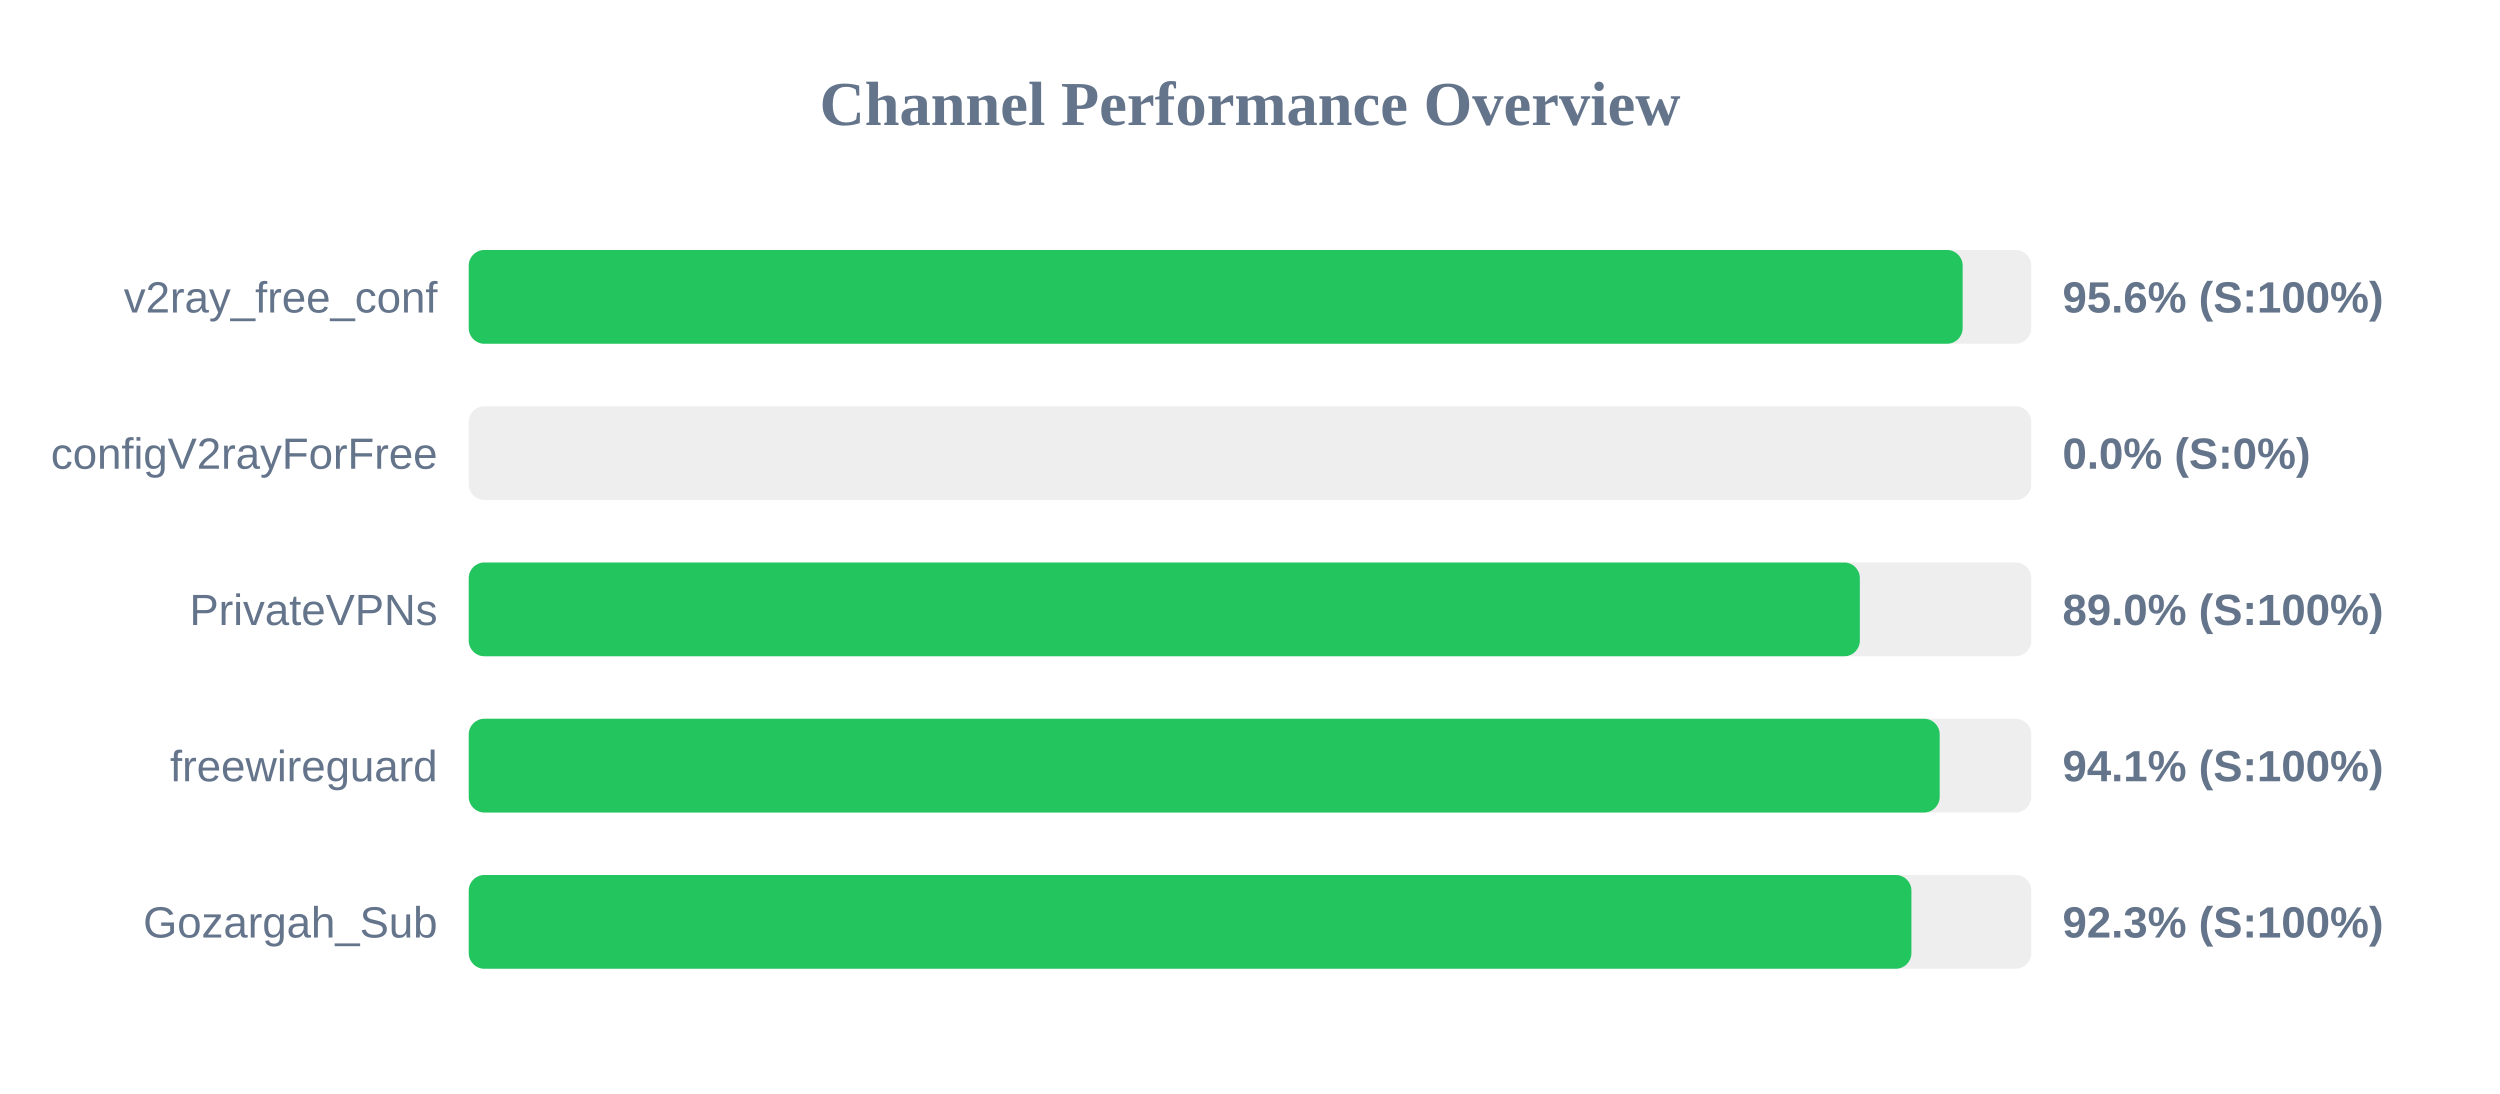
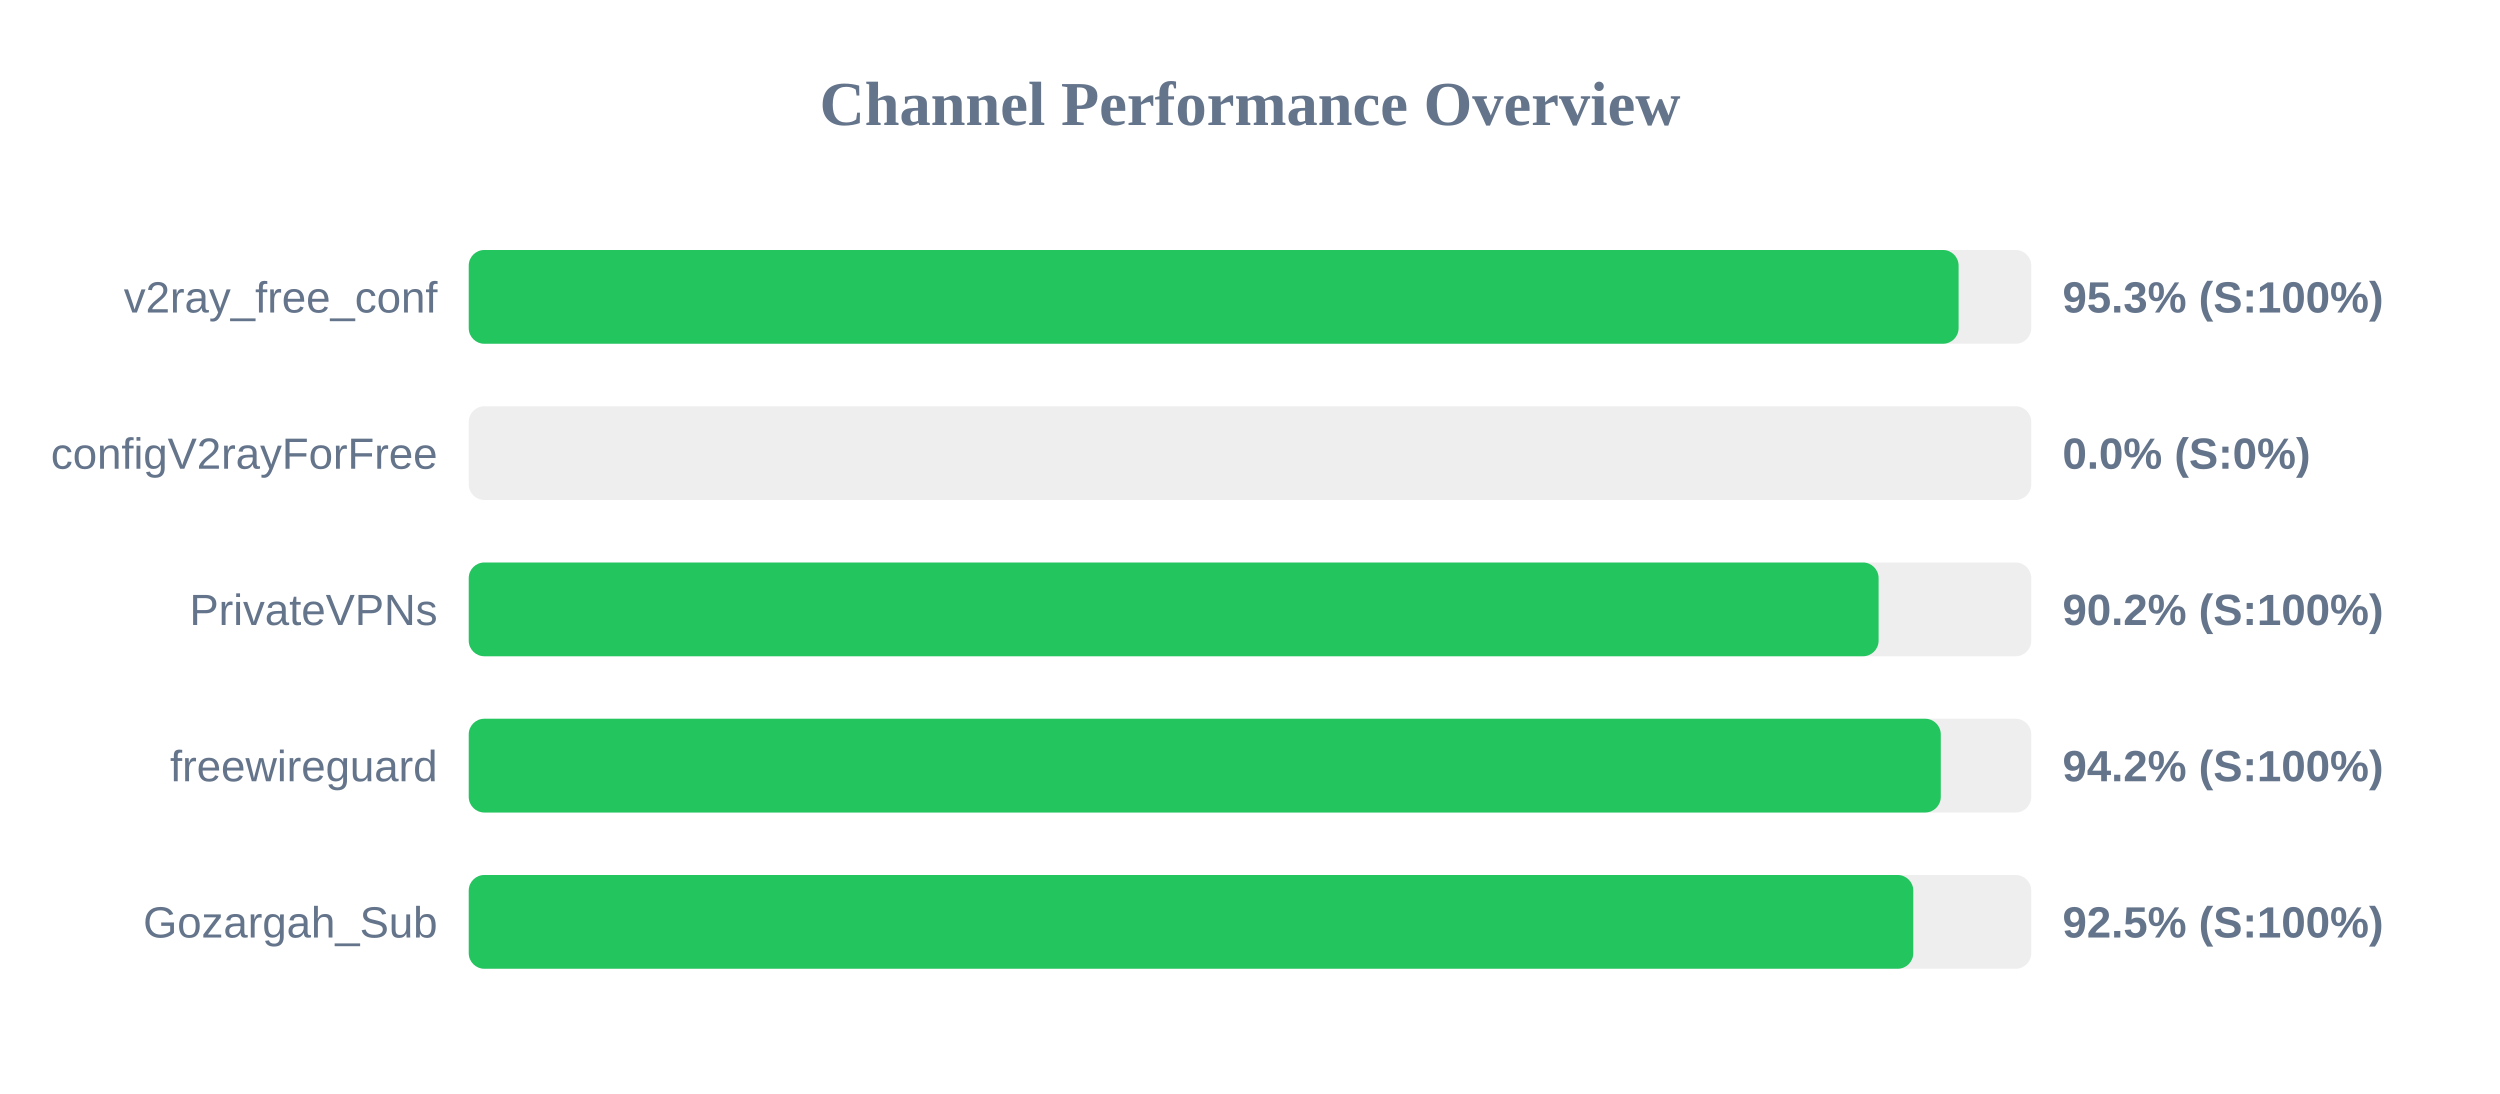
<svg xmlns="http://www.w3.org/2000/svg" width="800" height="350" version="1.1">
  <style>
        .row { font: 14px Arial; fill: #64748b; }
        .score { font: bold 14px Arial; fill: #64748b; }
    </style>
  <text x="400" y="40" text-anchor="middle" font-size="20px" font-weight="bold" fill="#64748b">Channel Performance Overview</text>
  <rect x="150" y="80" width="500" height="30" fill="#eee" rx="5" />
-   <rect x="150" y="80" width="478.05" height="30" fill="#22c55e" rx="5" />
+   <rect x="150" y="80" width="476.75" height="30" fill="#22c55e" rx="5" />
  <text x="140" y="100" text-anchor="end" class="row">v2ray_free_conf</text>
-   <text x="660" y="100" text-anchor="start" class="score">95.6% (S:100%)</text>
+   <text x="660" y="100" text-anchor="start" class="score">95.3% (S:100%)</text>
  <rect x="150" y="130" width="500" height="30" fill="#eee" rx="5" />
  <rect x="150" y="130" width="0.0" height="30" fill="#ef4444" rx="5" />
  <text x="140" y="150" text-anchor="end" class="row">configV2rayForFree</text>
  <text x="660" y="150" text-anchor="start" class="score">0.0% (S:0%)</text>
  <rect x="150" y="180" width="500" height="30" fill="#eee" rx="5" />
-   <rect x="150" y="180" width="445.15" height="30" fill="#22c55e" rx="5" />
+   <rect x="150" y="180" width="451.15" height="30" fill="#22c55e" rx="5" />
  <text x="140" y="200" text-anchor="end" class="row">PrivateVPNs</text>
-   <text x="660" y="200" text-anchor="start" class="score">89.0% (S:100%)</text>
+   <text x="660" y="200" text-anchor="start" class="score">90.2% (S:100%)</text>
  <rect x="150" y="230" width="500" height="30" fill="#eee" rx="5" />
-   <rect x="150" y="230" width="470.7" height="30" fill="#22c55e" rx="5" />
+   <rect x="150" y="230" width="471.05" height="30" fill="#22c55e" rx="5" />
  <text x="140" y="250" text-anchor="end" class="row">freewireguard</text>
-   <text x="660" y="250" text-anchor="start" class="score">94.1% (S:100%)</text>
+   <text x="660" y="250" text-anchor="start" class="score">94.2% (S:100%)</text>
  <rect x="150" y="280" width="500" height="30" fill="#eee" rx="5" />
-   <rect x="150" y="280" width="461.65" height="30" fill="#22c55e" rx="5" />
+   <rect x="150" y="280" width="462.25" height="30" fill="#22c55e" rx="5" />
  <text x="140" y="300" text-anchor="end" class="row">Gozargah_Sub</text>
-   <text x="660" y="300" text-anchor="start" class="score">92.3% (S:100%)</text>
+   <text x="660" y="300" text-anchor="start" class="score">92.5% (S:100%)</text>
</svg>
